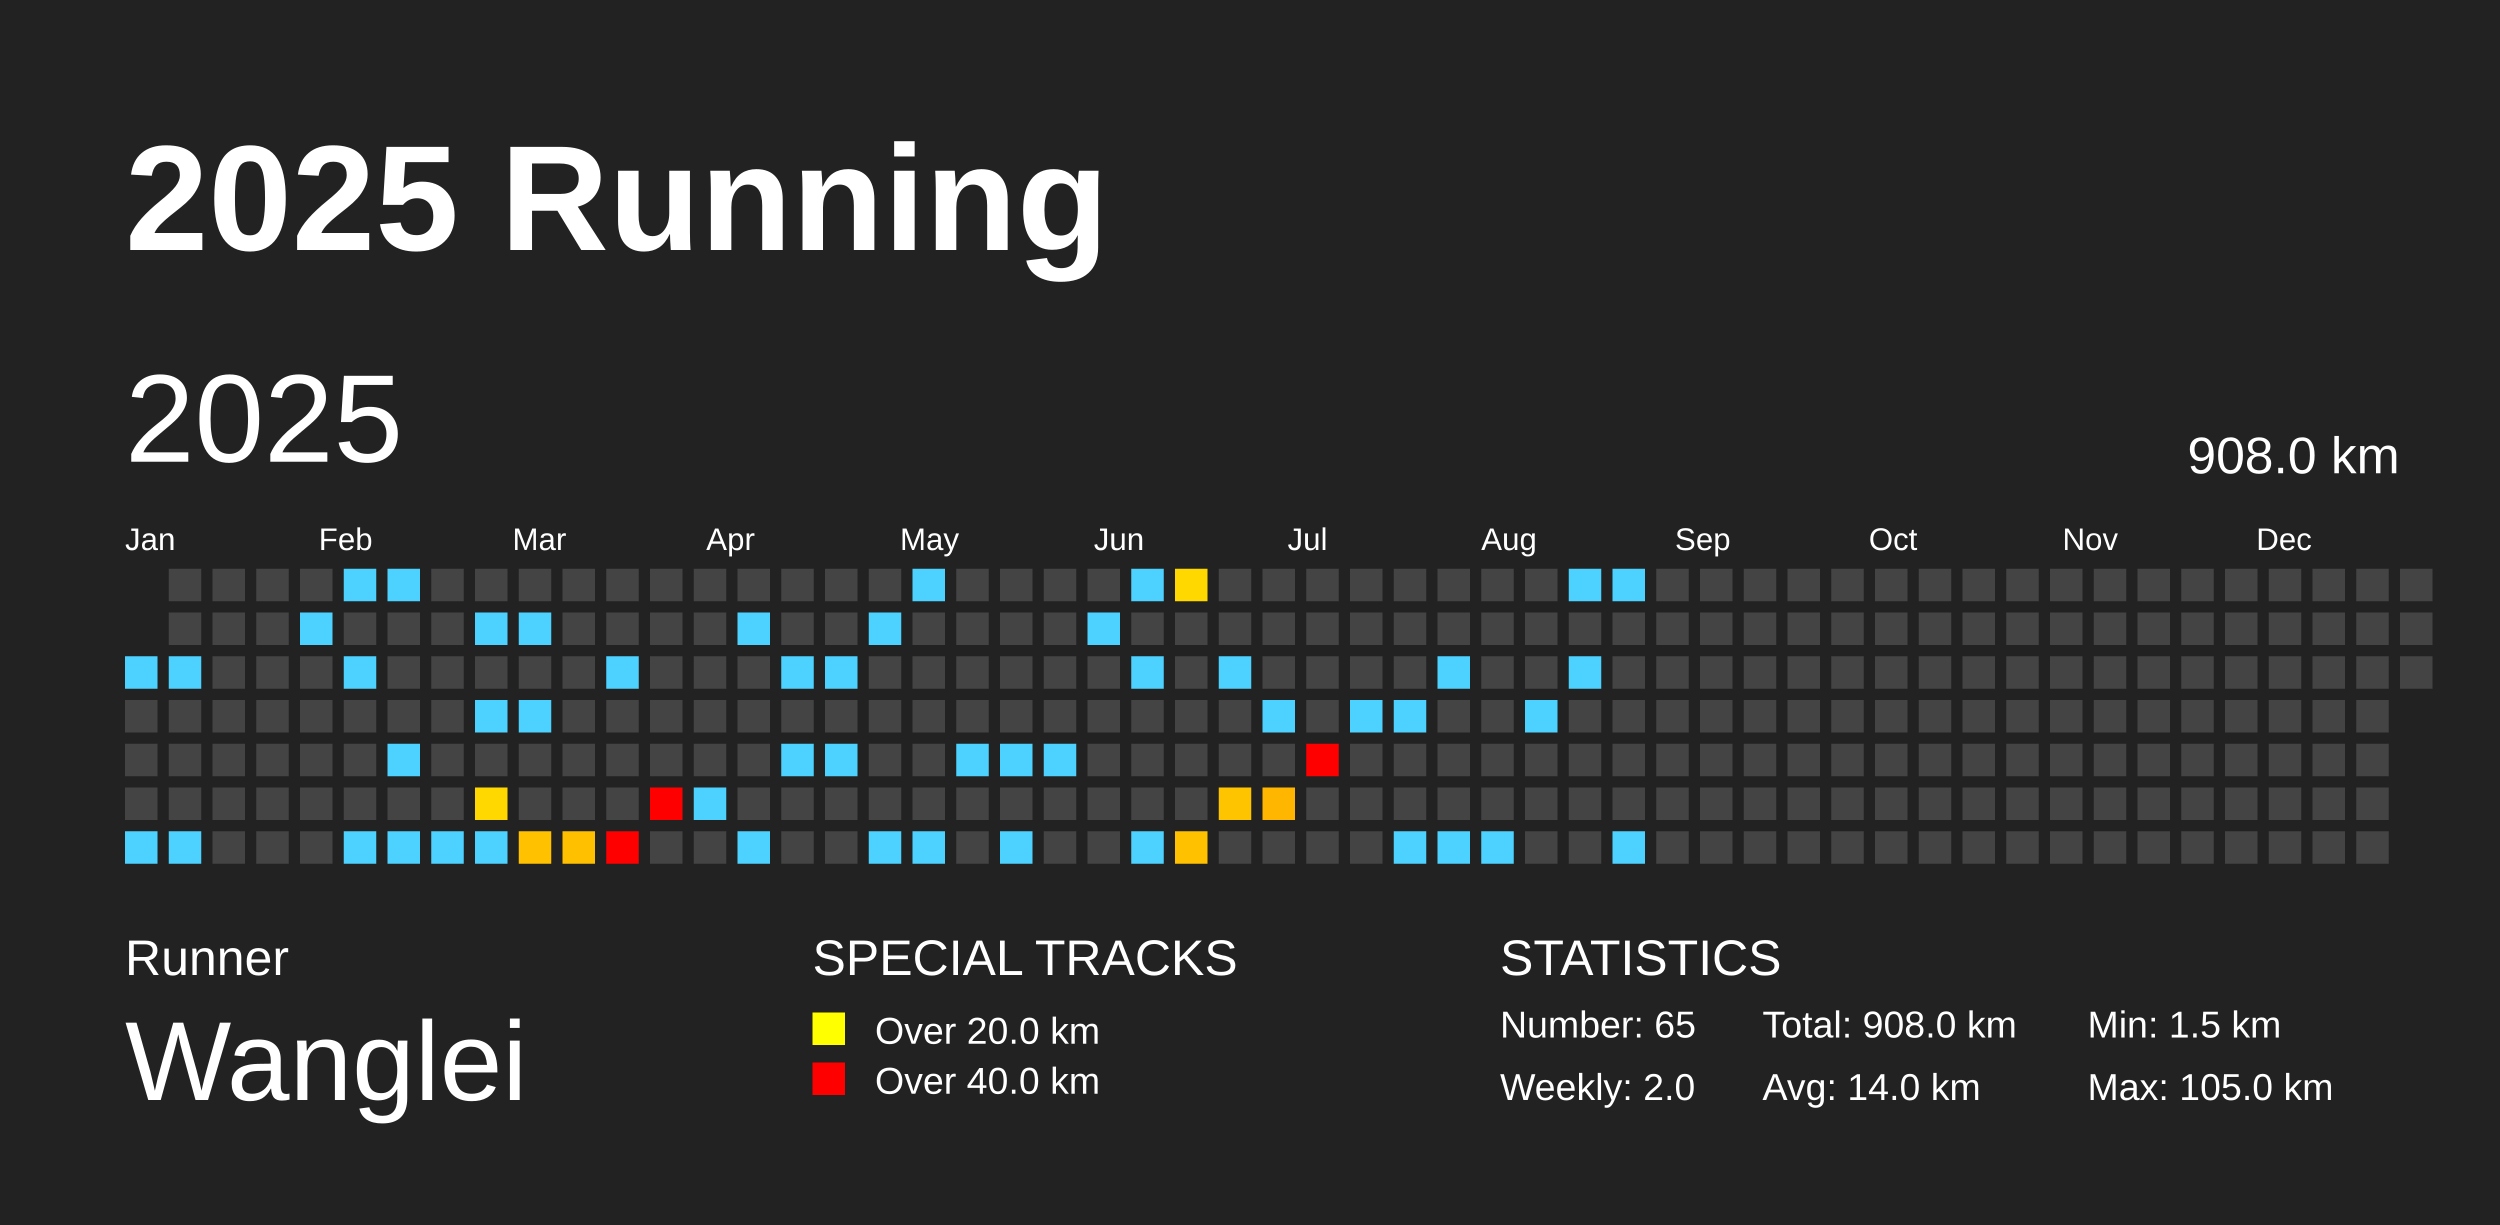
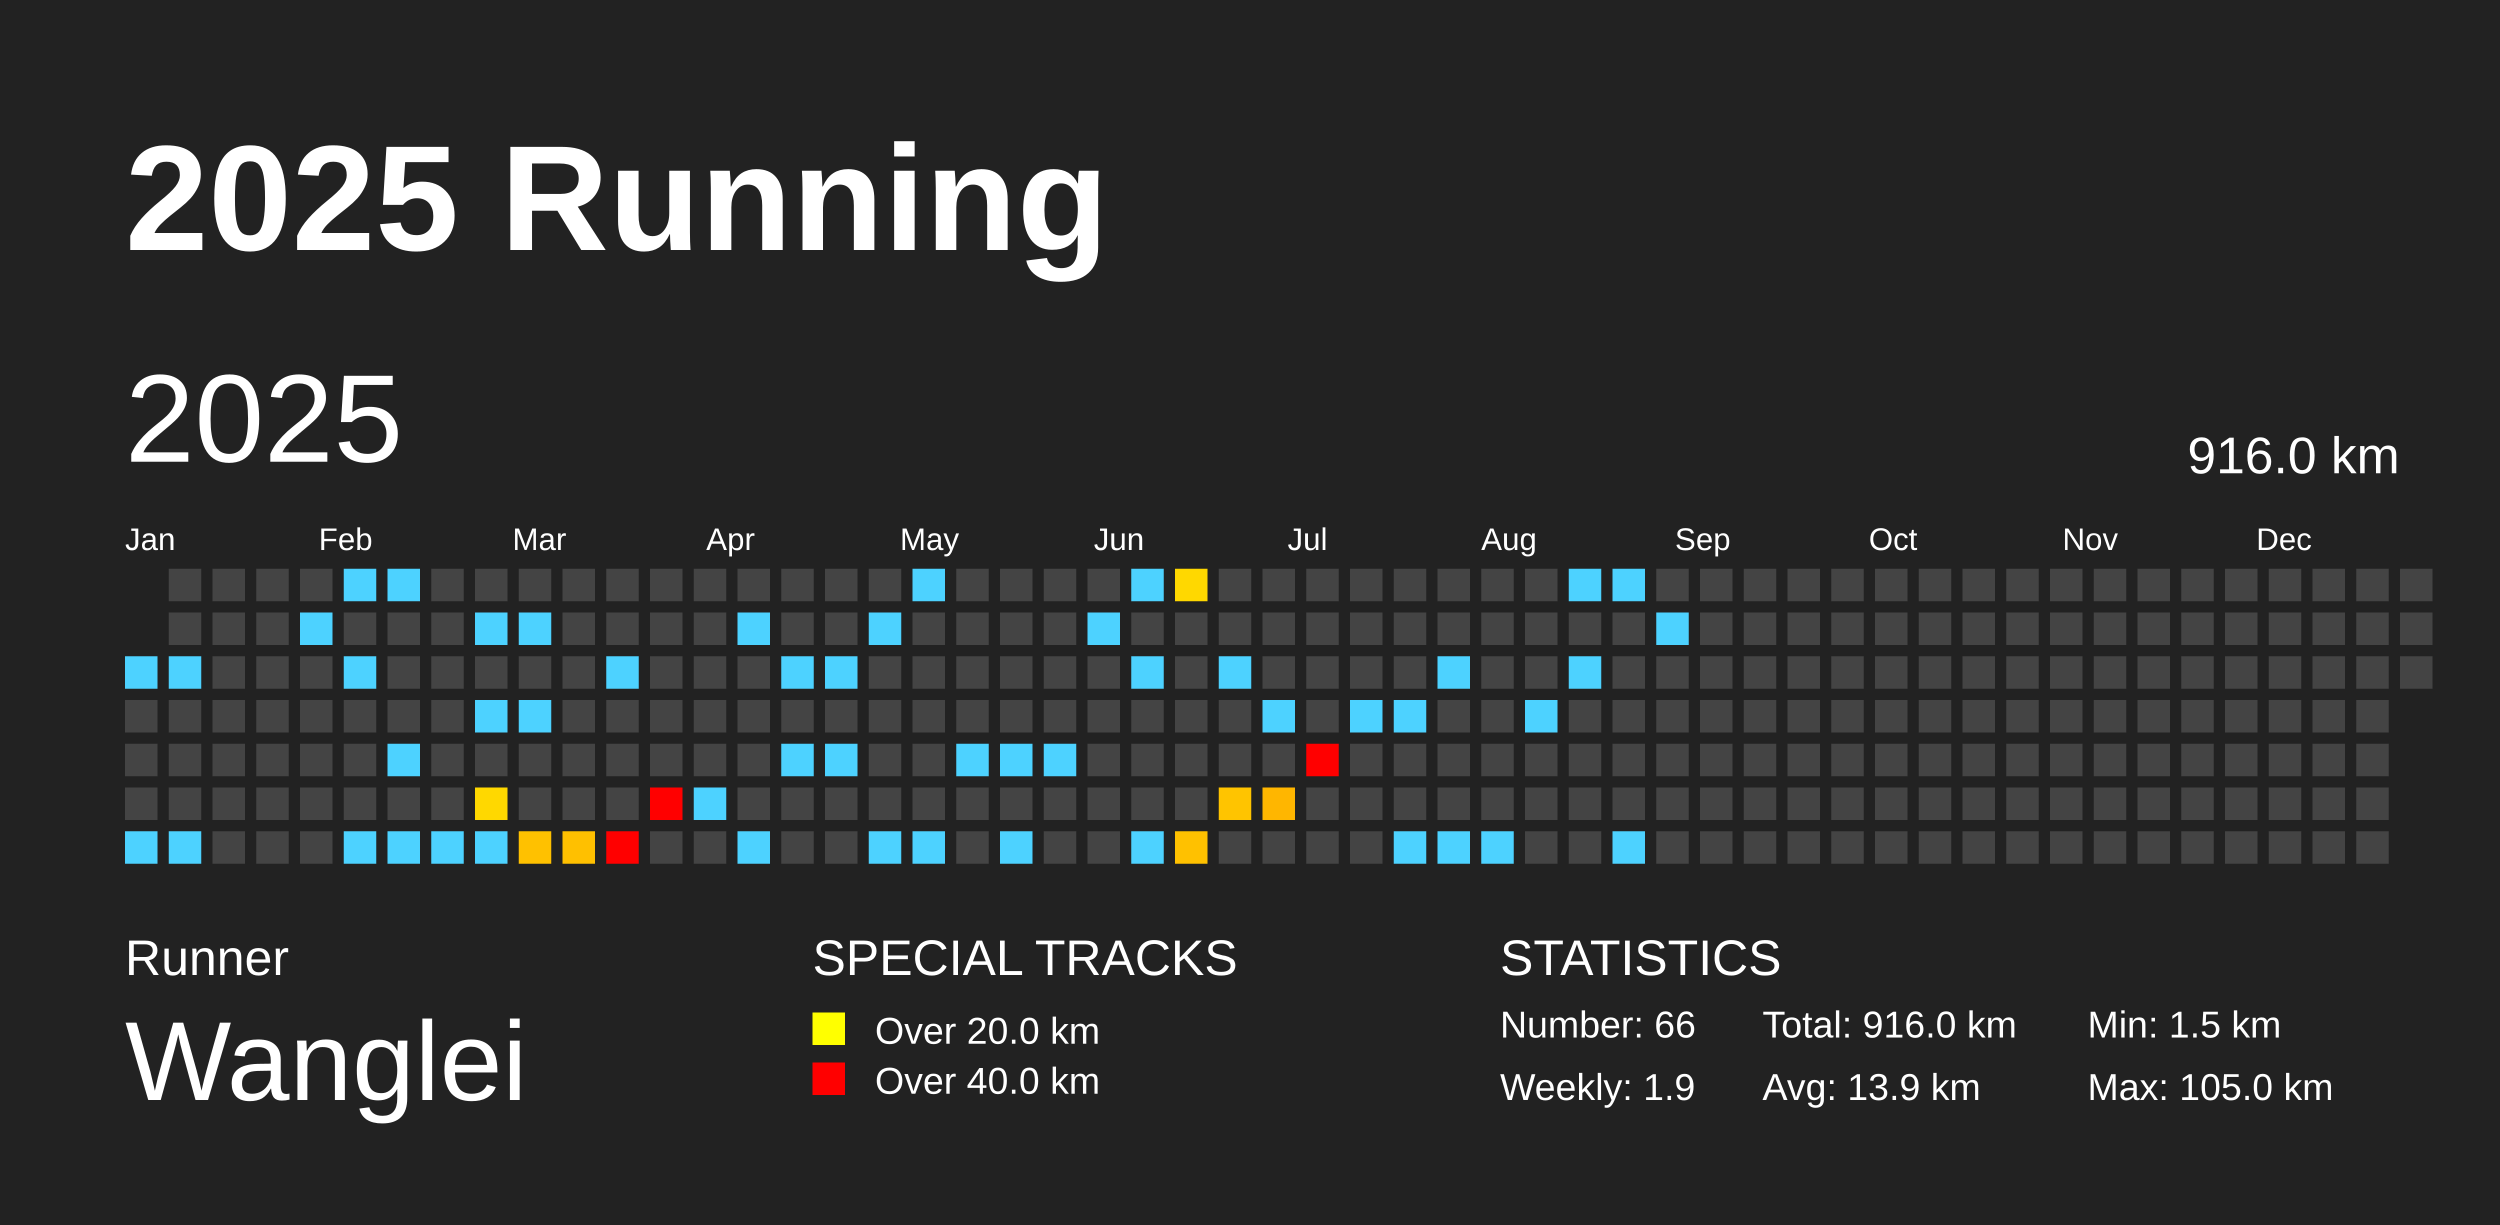
<svg xmlns="http://www.w3.org/2000/svg" baseProfile="full" height="98mm" version="1.1" viewBox="0,0,200,98" width="200mm">
  <defs />
  <rect fill="#222222" height="98" width="200" x="0" y="0" />
  <text fill="#FFFFFF" style="font-size:12px; font-family:Arial; font-weight:bold;" x="10" y="20">2025 Running</text>
  <text fill="#FFFFFF" style="font-size:4px; font-family:Arial" x="10" y="78">Runner</text>
  <text fill="#FFFFFF" style="font-size:9px; font-family:Arial" x="10" y="88">Wanglei</text>
  <text fill="#FFFFFF" style="font-size:4px; font-family:Arial" x="65" y="78">SPECIAL TRACKS</text>
  <rect fill="yellow" height="2.6" width="2.6" x="65" y="81" />
  <text fill="#FFFFFF" style="font-size:3px; font-family:Arial" x="70" y="83.5">Over 20.0 km</text>
  <rect fill="red" height="2.6" width="2.6" x="65" y="85" />
  <text fill="#FFFFFF" style="font-size:3px; font-family:Arial" x="70" y="87.5">Over 40.0 km</text>
  <text fill="#FFFFFF" style="font-size:4px; font-family:Arial" x="120" y="78">STATISTICS</text>
-   <text fill="#FFFFFF" style="font-size:3px; font-family:Arial" x="120" y="83">Number: 65</text>
-   <text fill="#FFFFFF" style="font-size:3px; font-family:Arial" x="120" y="88">Weekly: 2.0</text>
-   <text fill="#FFFFFF" style="font-size:3px; font-family:Arial" x="141" y="83">Total: 908.0 km</text>
-   <text fill="#FFFFFF" style="font-size:3px; font-family:Arial" x="141" y="88">Avg: 14.0 km</text>
+   <text fill="#FFFFFF" style="font-size:3px; font-family:Arial" x="120" y="83">Number: 66</text>
+   <text fill="#FFFFFF" style="font-size:3px; font-family:Arial" x="120" y="88">Weekly: 1.9</text>
+   <text fill="#FFFFFF" style="font-size:3px; font-family:Arial" x="141" y="83">Total: 916.0 km</text>
+   <text fill="#FFFFFF" style="font-size:3px; font-family:Arial" x="141" y="88">Avg: 13.9 km</text>
  <text fill="#FFFFFF" style="font-size:3px; font-family:Arial" x="167" y="83">Min: 1.5 km</text>
  <text fill="#FFFFFF" style="font-size:3px; font-family:Arial" x="167" y="88">Max: 105.0 km</text>
  <text dominant-baseline="hanging" fill="#FFFFFF" style="font-size:10.0px; font-family:Arial;" x="10" y="30">2025</text>
-   <text dominant-baseline="hanging" fill="#FFFFFF" style="font-size:4.125px; font-family:Arial;" x="175" y="35">908.0 km</text>
+   <text dominant-baseline="hanging" fill="#FFFFFF" style="font-size:4.125px; font-family:Arial;" x="175" y="35">916.0 km</text>
  <text fill="#FFFFFF" style="font-size:2.5px; font-family:Arial" x="10.0" y="44">Jan</text>
  <text fill="#FFFFFF" style="font-size:2.5px; font-family:Arial" x="25.5" y="44">Feb</text>
  <text fill="#FFFFFF" style="font-size:2.5px; font-family:Arial" x="41.0" y="44">Mar</text>
  <text fill="#FFFFFF" style="font-size:2.5px; font-family:Arial" x="56.5" y="44">Apr</text>
  <text fill="#FFFFFF" style="font-size:2.5px; font-family:Arial" x="72.0" y="44">May</text>
  <text fill="#FFFFFF" style="font-size:2.5px; font-family:Arial" x="87.5" y="44">Jun</text>
  <text fill="#FFFFFF" style="font-size:2.5px; font-family:Arial" x="103.0" y="44">Jul</text>
  <text fill="#FFFFFF" style="font-size:2.5px; font-family:Arial" x="118.5" y="44">Aug</text>
  <text fill="#FFFFFF" style="font-size:2.5px; font-family:Arial" x="134.0" y="44">Sep</text>
  <text fill="#FFFFFF" style="font-size:2.5px; font-family:Arial" x="149.5" y="44">Oct</text>
  <text fill="#FFFFFF" style="font-size:2.5px; font-family:Arial" x="165.0" y="44">Nov</text>
  <text fill="#FFFFFF" style="font-size:2.5px; font-family:Arial" x="180.5" y="44">Dec</text>
  <rect fill="#4dd2ff" height="2.6" width="2.6" x="10.0" y="52.5" />
  <rect fill="#444444" height="2.6" width="2.6" x="10.0" y="56.0" />
  <rect fill="#444444" height="2.6" width="2.6" x="10.0" y="59.5" />
  <rect fill="#444444" height="2.6" width="2.6" x="10.0" y="63.0" />
  <rect fill="#4dd2ff" height="2.6" width="2.6" x="10.0" y="66.5" />
  <rect fill="#444444" height="2.6" width="2.6" x="13.5" y="45.5" />
  <rect fill="#444444" height="2.6" width="2.6" x="13.5" y="49.0" />
  <rect fill="#4dd2ff" height="2.6" width="2.6" x="13.5" y="52.5" />
  <rect fill="#444444" height="2.6" width="2.6" x="13.5" y="56.0" />
  <rect fill="#444444" height="2.6" width="2.6" x="13.5" y="59.5" />
  <rect fill="#444444" height="2.6" width="2.6" x="13.5" y="63.0" />
  <rect fill="#4dd2ff" height="2.6" width="2.6" x="13.5" y="66.5" />
  <rect fill="#444444" height="2.6" width="2.6" x="17.0" y="45.5" />
  <rect fill="#444444" height="2.6" width="2.6" x="17.0" y="49.0" />
  <rect fill="#444444" height="2.6" width="2.6" x="17.0" y="52.5" />
  <rect fill="#444444" height="2.6" width="2.6" x="17.0" y="56.0" />
  <rect fill="#444444" height="2.6" width="2.6" x="17.0" y="59.5" />
  <rect fill="#444444" height="2.6" width="2.6" x="17.0" y="63.0" />
  <rect fill="#444444" height="2.6" width="2.6" x="17.0" y="66.5" />
  <rect fill="#444444" height="2.6" width="2.6" x="20.5" y="45.5" />
  <rect fill="#444444" height="2.6" width="2.6" x="20.5" y="49.0" />
  <rect fill="#444444" height="2.6" width="2.6" x="20.5" y="52.5" />
  <rect fill="#444444" height="2.6" width="2.6" x="20.5" y="56.0" />
  <rect fill="#444444" height="2.6" width="2.6" x="20.5" y="59.5" />
  <rect fill="#444444" height="2.6" width="2.6" x="20.5" y="63.0" />
  <rect fill="#444444" height="2.6" width="2.6" x="20.5" y="66.5" />
  <rect fill="#444444" height="2.6" width="2.6" x="24.0" y="45.5" />
  <rect fill="#4dd2ff" height="2.6" width="2.6" x="24.0" y="49.0" />
  <rect fill="#444444" height="2.6" width="2.6" x="24.0" y="52.5" />
  <rect fill="#444444" height="2.6" width="2.6" x="24.0" y="56.0" />
  <rect fill="#444444" height="2.6" width="2.6" x="24.0" y="59.5" />
  <rect fill="#444444" height="2.6" width="2.6" x="24.0" y="63.0" />
  <rect fill="#444444" height="2.6" width="2.6" x="24.0" y="66.5" />
  <rect fill="#4dd2ff" height="2.6" width="2.6" x="27.5" y="45.5" />
  <rect fill="#444444" height="2.6" width="2.6" x="27.5" y="49.0" />
  <rect fill="#4dd2ff" height="2.6" width="2.6" x="27.5" y="52.5" />
  <rect fill="#444444" height="2.6" width="2.6" x="27.5" y="56.0" />
  <rect fill="#444444" height="2.6" width="2.6" x="27.5" y="59.5" />
  <rect fill="#444444" height="2.6" width="2.6" x="27.5" y="63.0" />
  <rect fill="#4dd2ff" height="2.6" width="2.6" x="27.5" y="66.5" />
  <rect fill="#4dd2ff" height="2.6" width="2.6" x="31.0" y="45.5" />
  <rect fill="#444444" height="2.6" width="2.6" x="31.0" y="49.0" />
  <rect fill="#444444" height="2.6" width="2.6" x="31.0" y="52.5" />
  <rect fill="#444444" height="2.6" width="2.6" x="31.0" y="56.0" />
  <rect fill="#4dd2ff" height="2.6" width="2.6" x="31.0" y="59.5" />
  <rect fill="#444444" height="2.6" width="2.6" x="31.0" y="63.0" />
  <rect fill="#4dd2ff" height="2.6" width="2.6" x="31.0" y="66.5" />
  <rect fill="#444444" height="2.6" width="2.6" x="34.5" y="45.5" />
  <rect fill="#444444" height="2.6" width="2.6" x="34.5" y="49.0" />
  <rect fill="#444444" height="2.6" width="2.6" x="34.5" y="52.5" />
  <rect fill="#444444" height="2.6" width="2.6" x="34.5" y="56.0" />
  <rect fill="#444444" height="2.6" width="2.6" x="34.5" y="59.5" />
  <rect fill="#444444" height="2.6" width="2.6" x="34.5" y="63.0" />
  <rect fill="#4dd2ff" height="2.6" width="2.6" x="34.5" y="66.5" />
  <rect fill="#444444" height="2.6" width="2.6" x="38.0" y="45.5" />
  <rect fill="#4dd2ff" height="2.6" width="2.6" x="38.0" y="49.0" />
  <rect fill="#444444" height="2.6" width="2.6" x="38.0" y="52.5" />
  <rect fill="#4dd2ff" height="2.6" width="2.6" x="38.0" y="56.0" />
  <rect fill="#444444" height="2.6" width="2.6" x="38.0" y="59.5" />
  <rect fill="#ffd800" height="2.6" width="2.6" x="38.0" y="63.0" />
  <rect fill="#4dd2ff" height="2.6" width="2.6" x="38.0" y="66.5" />
  <rect fill="#444444" height="2.6" width="2.6" x="41.5" y="45.5" />
  <rect fill="#4dd2ff" height="2.6" width="2.6" x="41.5" y="49.0" />
  <rect fill="#444444" height="2.6" width="2.6" x="41.5" y="52.5" />
  <rect fill="#4dd2ff" height="2.6" width="2.6" x="41.5" y="56.0" />
  <rect fill="#444444" height="2.6" width="2.6" x="41.5" y="59.5" />
  <rect fill="#444444" height="2.6" width="2.6" x="41.5" y="63.0" />
  <rect fill="#ffc100" height="2.6" width="2.6" x="41.5" y="66.5" />
  <rect fill="#444444" height="2.6" width="2.6" x="45.0" y="45.5" />
  <rect fill="#444444" height="2.6" width="2.6" x="45.0" y="49.0" />
  <rect fill="#444444" height="2.6" width="2.6" x="45.0" y="52.5" />
  <rect fill="#444444" height="2.6" width="2.6" x="45.0" y="56.0" />
  <rect fill="#444444" height="2.6" width="2.6" x="45.0" y="59.5" />
  <rect fill="#444444" height="2.6" width="2.6" x="45.0" y="63.0" />
  <rect fill="#ffc000" height="2.6" width="2.6" x="45.0" y="66.5" />
  <rect fill="#444444" height="2.6" width="2.6" x="48.5" y="45.5" />
  <rect fill="#444444" height="2.6" width="2.6" x="48.5" y="49.0" />
  <rect fill="#4dd2ff" height="2.6" width="2.6" x="48.5" y="52.5" />
  <rect fill="#444444" height="2.6" width="2.6" x="48.5" y="56.0" />
  <rect fill="#444444" height="2.6" width="2.6" x="48.5" y="59.5" />
  <rect fill="#444444" height="2.6" width="2.6" x="48.5" y="63.0" />
  <rect fill="red" height="2.6" width="2.6" x="48.5" y="66.5" />
  <rect fill="#444444" height="2.6" width="2.6" x="52.0" y="45.5" />
  <rect fill="#444444" height="2.6" width="2.6" x="52.0" y="49.0" />
  <rect fill="#444444" height="2.6" width="2.6" x="52.0" y="52.5" />
  <rect fill="#444444" height="2.6" width="2.6" x="52.0" y="56.0" />
  <rect fill="#444444" height="2.6" width="2.6" x="52.0" y="59.5" />
  <rect fill="red" height="2.6" width="2.6" x="52.0" y="63.0" />
  <rect fill="#444444" height="2.6" width="2.6" x="52.0" y="66.5" />
  <rect fill="#444444" height="2.6" width="2.6" x="55.5" y="45.5" />
  <rect fill="#444444" height="2.6" width="2.6" x="55.5" y="49.0" />
  <rect fill="#444444" height="2.6" width="2.6" x="55.5" y="52.5" />
  <rect fill="#444444" height="2.6" width="2.6" x="55.5" y="56.0" />
  <rect fill="#444444" height="2.6" width="2.6" x="55.5" y="59.5" />
  <rect fill="#4dd2ff" height="2.6" width="2.6" x="55.5" y="63.0" />
  <rect fill="#444444" height="2.6" width="2.6" x="55.5" y="66.5" />
  <rect fill="#444444" height="2.6" width="2.6" x="59.0" y="45.5" />
  <rect fill="#4dd2ff" height="2.6" width="2.6" x="59.0" y="49.0" />
  <rect fill="#444444" height="2.6" width="2.6" x="59.0" y="52.5" />
  <rect fill="#444444" height="2.6" width="2.6" x="59.0" y="56.0" />
  <rect fill="#444444" height="2.6" width="2.6" x="59.0" y="59.5" />
  <rect fill="#444444" height="2.6" width="2.6" x="59.0" y="63.0" />
  <rect fill="#4dd2ff" height="2.6" width="2.6" x="59.0" y="66.5" />
  <rect fill="#444444" height="2.6" width="2.6" x="62.5" y="45.5" />
  <rect fill="#444444" height="2.6" width="2.6" x="62.5" y="49.0" />
  <rect fill="#4dd2ff" height="2.6" width="2.6" x="62.5" y="52.5" />
  <rect fill="#444444" height="2.6" width="2.6" x="62.5" y="56.0" />
  <rect fill="#4dd2ff" height="2.6" width="2.6" x="62.5" y="59.5" />
  <rect fill="#444444" height="2.6" width="2.6" x="62.5" y="63.0" />
  <rect fill="#444444" height="2.6" width="2.6" x="62.5" y="66.5" />
  <rect fill="#444444" height="2.6" width="2.6" x="66.0" y="45.5" />
  <rect fill="#444444" height="2.6" width="2.6" x="66.0" y="49.0" />
  <rect fill="#4dd2ff" height="2.6" width="2.6" x="66.0" y="52.5" />
  <rect fill="#444444" height="2.6" width="2.6" x="66.0" y="56.0" />
  <rect fill="#4dd2ff" height="2.6" width="2.6" x="66.0" y="59.5" />
  <rect fill="#444444" height="2.6" width="2.6" x="66.0" y="63.0" />
  <rect fill="#444444" height="2.6" width="2.6" x="66.0" y="66.5" />
  <rect fill="#444444" height="2.6" width="2.6" x="69.5" y="45.5" />
  <rect fill="#4dd2ff" height="2.6" width="2.6" x="69.5" y="49.0" />
  <rect fill="#444444" height="2.6" width="2.6" x="69.5" y="52.5" />
  <rect fill="#444444" height="2.6" width="2.6" x="69.5" y="56.0" />
  <rect fill="#444444" height="2.6" width="2.6" x="69.5" y="59.5" />
  <rect fill="#444444" height="2.6" width="2.6" x="69.5" y="63.0" />
  <rect fill="#4dd2ff" height="2.6" width="2.6" x="69.5" y="66.5" />
  <rect fill="#4dd2ff" height="2.6" width="2.6" x="73.0" y="45.5" />
  <rect fill="#444444" height="2.6" width="2.6" x="73.0" y="49.0" />
  <rect fill="#444444" height="2.6" width="2.6" x="73.0" y="52.5" />
  <rect fill="#444444" height="2.6" width="2.6" x="73.0" y="56.0" />
  <rect fill="#444444" height="2.6" width="2.6" x="73.0" y="59.5" />
  <rect fill="#444444" height="2.6" width="2.6" x="73.0" y="63.0" />
  <rect fill="#4dd2ff" height="2.6" width="2.6" x="73.0" y="66.5" />
  <rect fill="#444444" height="2.6" width="2.6" x="76.5" y="45.5" />
  <rect fill="#444444" height="2.6" width="2.6" x="76.5" y="49.0" />
  <rect fill="#444444" height="2.6" width="2.6" x="76.5" y="52.5" />
  <rect fill="#444444" height="2.6" width="2.6" x="76.5" y="56.0" />
  <rect fill="#4dd2ff" height="2.6" width="2.6" x="76.5" y="59.5" />
  <rect fill="#444444" height="2.6" width="2.6" x="76.5" y="63.0" />
  <rect fill="#444444" height="2.6" width="2.6" x="76.5" y="66.5" />
  <rect fill="#444444" height="2.6" width="2.6" x="80.0" y="45.5" />
  <rect fill="#444444" height="2.6" width="2.6" x="80.0" y="49.0" />
  <rect fill="#444444" height="2.6" width="2.6" x="80.0" y="52.5" />
  <rect fill="#444444" height="2.6" width="2.6" x="80.0" y="56.0" />
  <rect fill="#4dd2ff" height="2.6" width="2.6" x="80.0" y="59.5" />
  <rect fill="#444444" height="2.6" width="2.6" x="80.0" y="63.0" />
  <rect fill="#4dd2ff" height="2.6" width="2.6" x="80.0" y="66.5" />
  <rect fill="#444444" height="2.6" width="2.6" x="83.5" y="45.5" />
  <rect fill="#444444" height="2.6" width="2.6" x="83.5" y="49.0" />
  <rect fill="#444444" height="2.6" width="2.6" x="83.5" y="52.5" />
  <rect fill="#444444" height="2.6" width="2.6" x="83.5" y="56.0" />
  <rect fill="#4dd2ff" height="2.6" width="2.6" x="83.5" y="59.5" />
  <rect fill="#444444" height="2.6" width="2.6" x="83.5" y="63.0" />
  <rect fill="#444444" height="2.6" width="2.6" x="83.5" y="66.5" />
  <rect fill="#444444" height="2.6" width="2.6" x="87.0" y="45.5" />
  <rect fill="#4dd2ff" height="2.6" width="2.6" x="87.0" y="49.0" />
  <rect fill="#444444" height="2.6" width="2.6" x="87.0" y="52.5" />
  <rect fill="#444444" height="2.6" width="2.6" x="87.0" y="56.0" />
  <rect fill="#444444" height="2.6" width="2.6" x="87.0" y="59.5" />
  <rect fill="#444444" height="2.6" width="2.6" x="87.0" y="63.0" />
  <rect fill="#444444" height="2.6" width="2.6" x="87.0" y="66.5" />
  <rect fill="#4dd2ff" height="2.6" width="2.6" x="90.5" y="45.5" />
  <rect fill="#444444" height="2.6" width="2.6" x="90.5" y="49.0" />
  <rect fill="#4dd2ff" height="2.6" width="2.6" x="90.5" y="52.5" />
  <rect fill="#444444" height="2.6" width="2.6" x="90.5" y="56.0" />
  <rect fill="#444444" height="2.6" width="2.6" x="90.5" y="59.5" />
  <rect fill="#444444" height="2.6" width="2.6" x="90.5" y="63.0" />
  <rect fill="#4dd2ff" height="2.6" width="2.6" x="90.5" y="66.5" />
  <rect fill="#ffd800" height="2.6" width="2.6" x="94.0" y="45.5" />
  <rect fill="#444444" height="2.6" width="2.6" x="94.0" y="49.0" />
  <rect fill="#444444" height="2.6" width="2.6" x="94.0" y="52.5" />
  <rect fill="#444444" height="2.6" width="2.6" x="94.0" y="56.0" />
  <rect fill="#444444" height="2.6" width="2.6" x="94.0" y="59.5" />
  <rect fill="#444444" height="2.6" width="2.6" x="94.0" y="63.0" />
  <rect fill="#ffc100" height="2.6" width="2.6" x="94.0" y="66.5" />
  <rect fill="#444444" height="2.6" width="2.6" x="97.5" y="45.5" />
  <rect fill="#444444" height="2.6" width="2.6" x="97.5" y="49.0" />
  <rect fill="#4dd2ff" height="2.6" width="2.6" x="97.5" y="52.5" />
  <rect fill="#444444" height="2.6" width="2.6" x="97.5" y="56.0" />
  <rect fill="#444444" height="2.6" width="2.6" x="97.5" y="59.5" />
  <rect fill="#ffc400" height="2.6" width="2.6" x="97.5" y="63.0" />
  <rect fill="#444444" height="2.6" width="2.6" x="97.5" y="66.5" />
  <rect fill="#444444" height="2.6" width="2.6" x="101.0" y="45.5" />
  <rect fill="#444444" height="2.6" width="2.6" x="101.0" y="49.0" />
  <rect fill="#444444" height="2.6" width="2.6" x="101.0" y="52.5" />
  <rect fill="#4dd2ff" height="2.6" width="2.6" x="101.0" y="56.0" />
  <rect fill="#444444" height="2.6" width="2.6" x="101.0" y="59.5" />
  <rect fill="#ffb600" height="2.6" width="2.6" x="101.0" y="63.0" />
  <rect fill="#444444" height="2.6" width="2.6" x="101.0" y="66.5" />
  <rect fill="#444444" height="2.6" width="2.6" x="104.5" y="45.5" />
  <rect fill="#444444" height="2.6" width="2.6" x="104.5" y="49.0" />
  <rect fill="#444444" height="2.6" width="2.6" x="104.5" y="52.5" />
  <rect fill="#444444" height="2.6" width="2.6" x="104.5" y="56.0" />
  <rect fill="red" height="2.6" width="2.6" x="104.5" y="59.5" />
  <rect fill="#444444" height="2.6" width="2.6" x="104.5" y="63.0" />
  <rect fill="#444444" height="2.6" width="2.6" x="104.5" y="66.5" />
  <rect fill="#444444" height="2.6" width="2.6" x="108.0" y="45.5" />
  <rect fill="#444444" height="2.6" width="2.6" x="108.0" y="49.0" />
  <rect fill="#444444" height="2.6" width="2.6" x="108.0" y="52.5" />
  <rect fill="#4dd2ff" height="2.6" width="2.6" x="108.0" y="56.0" />
  <rect fill="#444444" height="2.6" width="2.6" x="108.0" y="59.5" />
  <rect fill="#444444" height="2.6" width="2.6" x="108.0" y="63.0" />
  <rect fill="#444444" height="2.6" width="2.6" x="108.0" y="66.5" />
  <rect fill="#444444" height="2.6" width="2.6" x="111.5" y="45.5" />
  <rect fill="#444444" height="2.6" width="2.6" x="111.5" y="49.0" />
  <rect fill="#444444" height="2.6" width="2.6" x="111.5" y="52.5" />
  <rect fill="#4dd2ff" height="2.6" width="2.6" x="111.5" y="56.0" />
  <rect fill="#444444" height="2.6" width="2.6" x="111.5" y="59.5" />
  <rect fill="#444444" height="2.6" width="2.6" x="111.5" y="63.0" />
  <rect fill="#4dd2ff" height="2.6" width="2.6" x="111.5" y="66.5" />
  <rect fill="#444444" height="2.6" width="2.6" x="115.0" y="45.5" />
  <rect fill="#444444" height="2.6" width="2.6" x="115.0" y="49.0" />
  <rect fill="#4dd2ff" height="2.6" width="2.6" x="115.0" y="52.5" />
  <rect fill="#444444" height="2.6" width="2.6" x="115.0" y="56.0" />
  <rect fill="#444444" height="2.6" width="2.6" x="115.0" y="59.5" />
  <rect fill="#444444" height="2.6" width="2.6" x="115.0" y="63.0" />
  <rect fill="#4dd2ff" height="2.6" width="2.6" x="115.0" y="66.5" />
  <rect fill="#444444" height="2.6" width="2.6" x="118.5" y="45.5" />
  <rect fill="#444444" height="2.6" width="2.6" x="118.5" y="49.0" />
  <rect fill="#444444" height="2.6" width="2.6" x="118.5" y="52.5" />
  <rect fill="#444444" height="2.6" width="2.6" x="118.5" y="56.0" />
  <rect fill="#444444" height="2.6" width="2.6" x="118.5" y="59.5" />
  <rect fill="#444444" height="2.6" width="2.6" x="118.5" y="63.0" />
  <rect fill="#4dd2ff" height="2.6" width="2.6" x="118.5" y="66.5" />
  <rect fill="#444444" height="2.6" width="2.6" x="122.0" y="45.5" />
  <rect fill="#444444" height="2.6" width="2.6" x="122.0" y="49.0" />
  <rect fill="#444444" height="2.6" width="2.6" x="122.0" y="52.5" />
  <rect fill="#4dd2ff" height="2.6" width="2.6" x="122.0" y="56.0" />
  <rect fill="#444444" height="2.6" width="2.6" x="122.0" y="59.5" />
  <rect fill="#444444" height="2.6" width="2.6" x="122.0" y="63.0" />
  <rect fill="#444444" height="2.6" width="2.6" x="122.0" y="66.5" />
  <rect fill="#4dd2ff" height="2.6" width="2.6" x="125.5" y="45.5" />
  <rect fill="#444444" height="2.6" width="2.6" x="125.5" y="49.0" />
  <rect fill="#4dd2ff" height="2.6" width="2.6" x="125.5" y="52.5" />
  <rect fill="#444444" height="2.6" width="2.6" x="125.5" y="56.0" />
  <rect fill="#444444" height="2.6" width="2.6" x="125.5" y="59.5" />
  <rect fill="#444444" height="2.6" width="2.6" x="125.5" y="63.0" />
  <rect fill="#444444" height="2.6" width="2.6" x="125.5" y="66.5" />
  <rect fill="#4dd2ff" height="2.6" width="2.6" x="129.0" y="45.5" />
  <rect fill="#444444" height="2.6" width="2.6" x="129.0" y="49.0" />
  <rect fill="#444444" height="2.6" width="2.6" x="129.0" y="52.5" />
  <rect fill="#444444" height="2.6" width="2.6" x="129.0" y="56.0" />
  <rect fill="#444444" height="2.6" width="2.6" x="129.0" y="59.5" />
  <rect fill="#444444" height="2.6" width="2.6" x="129.0" y="63.0" />
  <rect fill="#4dd2ff" height="2.6" width="2.6" x="129.0" y="66.5" />
  <rect fill="#444444" height="2.6" width="2.6" x="132.5" y="45.5" />
-   <rect fill="#444444" height="2.6" width="2.6" x="132.5" y="49.0" />
+   <rect fill="#4dd2ff" height="2.6" width="2.6" x="132.5" y="49.0" />
  <rect fill="#444444" height="2.6" width="2.6" x="132.5" y="52.5" />
  <rect fill="#444444" height="2.6" width="2.6" x="132.5" y="56.0" />
  <rect fill="#444444" height="2.6" width="2.6" x="132.5" y="59.5" />
  <rect fill="#444444" height="2.6" width="2.6" x="132.5" y="63.0" />
  <rect fill="#444444" height="2.6" width="2.6" x="132.5" y="66.5" />
  <rect fill="#444444" height="2.6" width="2.6" x="136.0" y="45.5" />
  <rect fill="#444444" height="2.6" width="2.6" x="136.0" y="49.0" />
  <rect fill="#444444" height="2.6" width="2.6" x="136.0" y="52.5" />
  <rect fill="#444444" height="2.6" width="2.6" x="136.0" y="56.0" />
  <rect fill="#444444" height="2.6" width="2.6" x="136.0" y="59.5" />
  <rect fill="#444444" height="2.6" width="2.6" x="136.0" y="63.0" />
  <rect fill="#444444" height="2.6" width="2.6" x="136.0" y="66.5" />
  <rect fill="#444444" height="2.6" width="2.6" x="139.5" y="45.5" />
  <rect fill="#444444" height="2.6" width="2.6" x="139.5" y="49.0" />
  <rect fill="#444444" height="2.6" width="2.6" x="139.5" y="52.5" />
  <rect fill="#444444" height="2.6" width="2.6" x="139.5" y="56.0" />
  <rect fill="#444444" height="2.6" width="2.6" x="139.5" y="59.5" />
  <rect fill="#444444" height="2.6" width="2.6" x="139.5" y="63.0" />
  <rect fill="#444444" height="2.6" width="2.6" x="139.5" y="66.5" />
  <rect fill="#444444" height="2.6" width="2.6" x="143.0" y="45.5" />
  <rect fill="#444444" height="2.6" width="2.6" x="143.0" y="49.0" />
  <rect fill="#444444" height="2.6" width="2.6" x="143.0" y="52.5" />
  <rect fill="#444444" height="2.6" width="2.6" x="143.0" y="56.0" />
  <rect fill="#444444" height="2.6" width="2.6" x="143.0" y="59.5" />
  <rect fill="#444444" height="2.6" width="2.6" x="143.0" y="63.0" />
  <rect fill="#444444" height="2.6" width="2.6" x="143.0" y="66.5" />
  <rect fill="#444444" height="2.6" width="2.6" x="146.5" y="45.5" />
  <rect fill="#444444" height="2.6" width="2.6" x="146.5" y="49.0" />
  <rect fill="#444444" height="2.6" width="2.6" x="146.5" y="52.5" />
  <rect fill="#444444" height="2.6" width="2.6" x="146.5" y="56.0" />
  <rect fill="#444444" height="2.6" width="2.6" x="146.5" y="59.5" />
  <rect fill="#444444" height="2.6" width="2.6" x="146.5" y="63.0" />
  <rect fill="#444444" height="2.6" width="2.6" x="146.5" y="66.5" />
  <rect fill="#444444" height="2.6" width="2.6" x="150.0" y="45.5" />
  <rect fill="#444444" height="2.6" width="2.6" x="150.0" y="49.0" />
  <rect fill="#444444" height="2.6" width="2.6" x="150.0" y="52.5" />
  <rect fill="#444444" height="2.6" width="2.6" x="150.0" y="56.0" />
  <rect fill="#444444" height="2.6" width="2.6" x="150.0" y="59.5" />
  <rect fill="#444444" height="2.6" width="2.6" x="150.0" y="63.0" />
  <rect fill="#444444" height="2.6" width="2.6" x="150.0" y="66.5" />
  <rect fill="#444444" height="2.6" width="2.6" x="153.5" y="45.5" />
  <rect fill="#444444" height="2.6" width="2.6" x="153.5" y="49.0" />
  <rect fill="#444444" height="2.6" width="2.6" x="153.5" y="52.5" />
  <rect fill="#444444" height="2.6" width="2.6" x="153.5" y="56.0" />
  <rect fill="#444444" height="2.6" width="2.6" x="153.5" y="59.5" />
  <rect fill="#444444" height="2.6" width="2.6" x="153.5" y="63.0" />
  <rect fill="#444444" height="2.6" width="2.6" x="153.5" y="66.5" />
  <rect fill="#444444" height="2.6" width="2.6" x="157.0" y="45.5" />
  <rect fill="#444444" height="2.6" width="2.6" x="157.0" y="49.0" />
  <rect fill="#444444" height="2.6" width="2.6" x="157.0" y="52.5" />
  <rect fill="#444444" height="2.6" width="2.6" x="157.0" y="56.0" />
  <rect fill="#444444" height="2.6" width="2.6" x="157.0" y="59.5" />
  <rect fill="#444444" height="2.6" width="2.6" x="157.0" y="63.0" />
  <rect fill="#444444" height="2.6" width="2.6" x="157.0" y="66.5" />
  <rect fill="#444444" height="2.6" width="2.6" x="160.5" y="45.5" />
  <rect fill="#444444" height="2.6" width="2.6" x="160.5" y="49.0" />
  <rect fill="#444444" height="2.6" width="2.6" x="160.5" y="52.5" />
  <rect fill="#444444" height="2.6" width="2.6" x="160.5" y="56.0" />
  <rect fill="#444444" height="2.6" width="2.6" x="160.5" y="59.5" />
  <rect fill="#444444" height="2.6" width="2.6" x="160.5" y="63.0" />
  <rect fill="#444444" height="2.6" width="2.6" x="160.5" y="66.5" />
  <rect fill="#444444" height="2.6" width="2.6" x="164.0" y="45.5" />
  <rect fill="#444444" height="2.6" width="2.6" x="164.0" y="49.0" />
  <rect fill="#444444" height="2.6" width="2.6" x="164.0" y="52.5" />
  <rect fill="#444444" height="2.6" width="2.6" x="164.0" y="56.0" />
  <rect fill="#444444" height="2.6" width="2.6" x="164.0" y="59.5" />
  <rect fill="#444444" height="2.6" width="2.6" x="164.0" y="63.0" />
  <rect fill="#444444" height="2.6" width="2.6" x="164.0" y="66.5" />
  <rect fill="#444444" height="2.6" width="2.6" x="167.5" y="45.5" />
  <rect fill="#444444" height="2.6" width="2.6" x="167.5" y="49.0" />
  <rect fill="#444444" height="2.6" width="2.6" x="167.5" y="52.5" />
  <rect fill="#444444" height="2.6" width="2.6" x="167.5" y="56.0" />
  <rect fill="#444444" height="2.6" width="2.6" x="167.5" y="59.5" />
  <rect fill="#444444" height="2.6" width="2.6" x="167.5" y="63.0" />
  <rect fill="#444444" height="2.6" width="2.6" x="167.5" y="66.5" />
  <rect fill="#444444" height="2.6" width="2.6" x="171.0" y="45.5" />
  <rect fill="#444444" height="2.6" width="2.6" x="171.0" y="49.0" />
  <rect fill="#444444" height="2.6" width="2.6" x="171.0" y="52.5" />
  <rect fill="#444444" height="2.6" width="2.6" x="171.0" y="56.0" />
  <rect fill="#444444" height="2.6" width="2.6" x="171.0" y="59.5" />
  <rect fill="#444444" height="2.6" width="2.6" x="171.0" y="63.0" />
  <rect fill="#444444" height="2.6" width="2.6" x="171.0" y="66.5" />
  <rect fill="#444444" height="2.6" width="2.6" x="174.5" y="45.5" />
  <rect fill="#444444" height="2.6" width="2.6" x="174.5" y="49.0" />
  <rect fill="#444444" height="2.6" width="2.6" x="174.5" y="52.5" />
  <rect fill="#444444" height="2.6" width="2.6" x="174.5" y="56.0" />
  <rect fill="#444444" height="2.6" width="2.6" x="174.5" y="59.5" />
  <rect fill="#444444" height="2.6" width="2.6" x="174.5" y="63.0" />
  <rect fill="#444444" height="2.6" width="2.6" x="174.5" y="66.5" />
  <rect fill="#444444" height="2.6" width="2.6" x="178.0" y="45.5" />
  <rect fill="#444444" height="2.6" width="2.6" x="178.0" y="49.0" />
  <rect fill="#444444" height="2.6" width="2.6" x="178.0" y="52.5" />
  <rect fill="#444444" height="2.6" width="2.6" x="178.0" y="56.0" />
  <rect fill="#444444" height="2.6" width="2.6" x="178.0" y="59.5" />
  <rect fill="#444444" height="2.6" width="2.6" x="178.0" y="63.0" />
  <rect fill="#444444" height="2.6" width="2.6" x="178.0" y="66.5" />
  <rect fill="#444444" height="2.6" width="2.6" x="181.5" y="45.5" />
  <rect fill="#444444" height="2.6" width="2.6" x="181.5" y="49.0" />
  <rect fill="#444444" height="2.6" width="2.6" x="181.5" y="52.5" />
  <rect fill="#444444" height="2.6" width="2.6" x="181.5" y="56.0" />
  <rect fill="#444444" height="2.6" width="2.6" x="181.5" y="59.5" />
  <rect fill="#444444" height="2.6" width="2.6" x="181.5" y="63.0" />
  <rect fill="#444444" height="2.6" width="2.6" x="181.5" y="66.5" />
  <rect fill="#444444" height="2.6" width="2.6" x="185.0" y="45.5" />
  <rect fill="#444444" height="2.6" width="2.6" x="185.0" y="49.0" />
  <rect fill="#444444" height="2.6" width="2.6" x="185.0" y="52.5" />
  <rect fill="#444444" height="2.6" width="2.6" x="185.0" y="56.0" />
  <rect fill="#444444" height="2.6" width="2.6" x="185.0" y="59.5" />
  <rect fill="#444444" height="2.6" width="2.6" x="185.0" y="63.0" />
  <rect fill="#444444" height="2.6" width="2.6" x="185.0" y="66.5" />
  <rect fill="#444444" height="2.6" width="2.6" x="188.5" y="45.5" />
  <rect fill="#444444" height="2.6" width="2.6" x="188.5" y="49.0" />
  <rect fill="#444444" height="2.6" width="2.6" x="188.5" y="52.5" />
  <rect fill="#444444" height="2.6" width="2.6" x="188.5" y="56.0" />
  <rect fill="#444444" height="2.6" width="2.6" x="188.5" y="59.5" />
  <rect fill="#444444" height="2.6" width="2.6" x="188.5" y="63.0" />
  <rect fill="#444444" height="2.6" width="2.6" x="188.5" y="66.5" />
  <rect fill="#444444" height="2.6" width="2.6" x="192.0" y="45.5" />
  <rect fill="#444444" height="2.6" width="2.6" x="192.0" y="49.0" />
  <rect fill="#444444" height="2.6" width="2.6" x="192.0" y="52.5" />
</svg>
